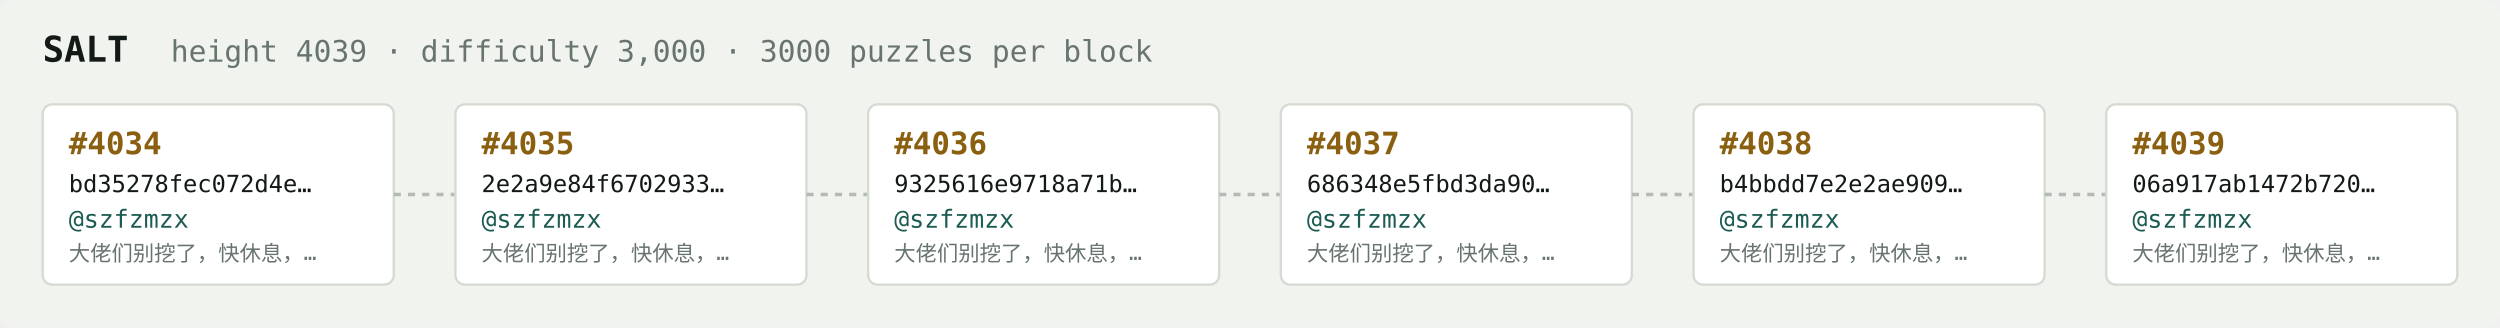
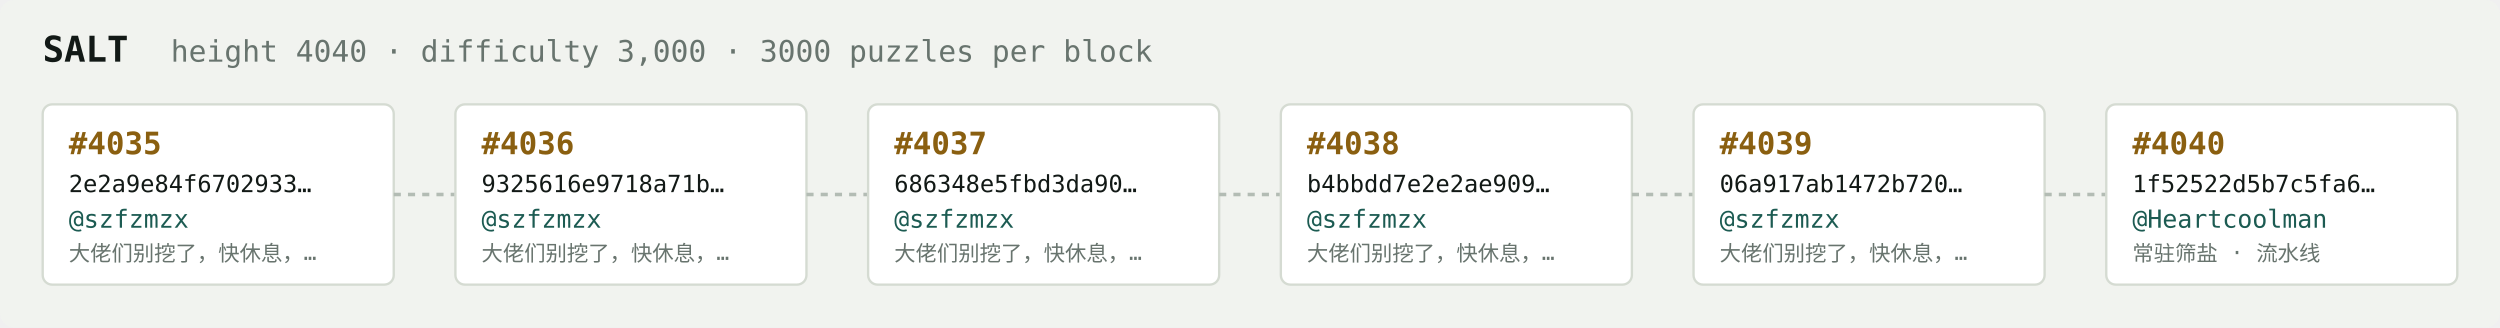
<svg xmlns="http://www.w3.org/2000/svg" width="1054" height="138" viewBox="0 0 1054 138" font-family="ui-monospace,SFMono-Regular,Menlo,monospace">
  <rect fill="#f1f3ef" width="1054" height="138" rx="6" />
  <text x="18" y="26" fill="#121916" font-size="15" font-weight="700">SALT</text>
-   <text x="72" y="26" fill="#68746e" font-size="12.5">height 4039 · difficulty 3,000 · 3000 puzzles per block</text>
+   <text x="72" y="26" fill="#68746e" font-size="12.5">height 4040 · difficulty 3,000 · 3000 puzzles per block</text>
  <rect x="18" y="44" width="148" height="76" rx="4" fill="#ffffff" stroke="#d5dbd2" stroke-width="1" />
-   <text x="29" y="65" fill="#8a5f10" font-size="13" font-weight="700">#4034</text>
-   <text x="29" y="81" fill="#121916" font-size="10">bd35278fec072d4e…</text>
+   <text x="29" y="65" fill="#8a5f10" font-size="13" font-weight="700">#4035</text>
+   <text x="29" y="81" fill="#121916" font-size="10">2e2a9e84f6702933…</text>
  <text x="29" y="96" fill="#1c5b52" font-size="10.5">@szfzmzx</text>
  <text x="29" y="110" fill="#68746e" font-size="9">大佬们别挖了，快休息，…</text>
  <line x1="166" y1="82.0" x2="192" y2="82.0" stroke="#b3bcb4" stroke-width="1.5" stroke-dasharray="3 3" />
  <rect x="192" y="44" width="148" height="76" rx="4" fill="#ffffff" stroke="#d5dbd2" stroke-width="1" />
-   <text x="203" y="65" fill="#8a5f10" font-size="13" font-weight="700">#4035</text>
-   <text x="203" y="81" fill="#121916" font-size="10">2e2a9e84f6702933…</text>
+   <text x="203" y="65" fill="#8a5f10" font-size="13" font-weight="700">#4036</text>
+   <text x="203" y="81" fill="#121916" font-size="10">9325616e9718a71b…</text>
  <text x="203" y="96" fill="#1c5b52" font-size="10.5">@szfzmzx</text>
  <text x="203" y="110" fill="#68746e" font-size="9">大佬们别挖了，快休息，…</text>
  <line x1="340" y1="82.0" x2="366" y2="82.0" stroke="#b3bcb4" stroke-width="1.5" stroke-dasharray="3 3" />
  <rect x="366" y="44" width="148" height="76" rx="4" fill="#ffffff" stroke="#d5dbd2" stroke-width="1" />
-   <text x="377" y="65" fill="#8a5f10" font-size="13" font-weight="700">#4036</text>
-   <text x="377" y="81" fill="#121916" font-size="10">9325616e9718a71b…</text>
+   <text x="377" y="65" fill="#8a5f10" font-size="13" font-weight="700">#4037</text>
+   <text x="377" y="81" fill="#121916" font-size="10">686348e5fbd3da90…</text>
  <text x="377" y="96" fill="#1c5b52" font-size="10.5">@szfzmzx</text>
  <text x="377" y="110" fill="#68746e" font-size="9">大佬们别挖了，快休息，…</text>
  <line x1="514" y1="82.0" x2="540" y2="82.0" stroke="#b3bcb4" stroke-width="1.5" stroke-dasharray="3 3" />
  <rect x="540" y="44" width="148" height="76" rx="4" fill="#ffffff" stroke="#d5dbd2" stroke-width="1" />
-   <text x="551" y="65" fill="#8a5f10" font-size="13" font-weight="700">#4037</text>
-   <text x="551" y="81" fill="#121916" font-size="10">686348e5fbd3da90…</text>
+   <text x="551" y="65" fill="#8a5f10" font-size="13" font-weight="700">#4038</text>
+   <text x="551" y="81" fill="#121916" font-size="10">b4bbdd7e2e2ae909…</text>
  <text x="551" y="96" fill="#1c5b52" font-size="10.5">@szfzmzx</text>
  <text x="551" y="110" fill="#68746e" font-size="9">大佬们别挖了，快休息，…</text>
  <line x1="688" y1="82.0" x2="714" y2="82.0" stroke="#b3bcb4" stroke-width="1.5" stroke-dasharray="3 3" />
  <rect x="714" y="44" width="148" height="76" rx="4" fill="#ffffff" stroke="#d5dbd2" stroke-width="1" />
-   <text x="725" y="65" fill="#8a5f10" font-size="13" font-weight="700">#4038</text>
-   <text x="725" y="81" fill="#121916" font-size="10">b4bbdd7e2e2ae909…</text>
+   <text x="725" y="65" fill="#8a5f10" font-size="13" font-weight="700">#4039</text>
+   <text x="725" y="81" fill="#121916" font-size="10">06a917ab1472b720…</text>
  <text x="725" y="96" fill="#1c5b52" font-size="10.5">@szfzmzx</text>
  <text x="725" y="110" fill="#68746e" font-size="9">大佬们别挖了，快休息，…</text>
  <line x1="862" y1="82.0" x2="888" y2="82.0" stroke="#b3bcb4" stroke-width="1.5" stroke-dasharray="3 3" />
  <rect x="888" y="44" width="148" height="76" rx="4" fill="#ffffff" stroke="#d5dbd2" stroke-width="1" />
-   <text x="899" y="65" fill="#8a5f10" font-size="13" font-weight="700">#4039</text>
-   <text x="899" y="81" fill="#121916" font-size="10">06a917ab1472b720…</text>
-   <text x="899" y="96" fill="#1c5b52" font-size="10.5">@szfzmzx</text>
-   <text x="899" y="110" fill="#68746e" font-size="9">大佬们别挖了，快休息，…</text>
+   <text x="899" y="65" fill="#8a5f10" font-size="13" font-weight="700">#4040</text>
+   <text x="899" y="81" fill="#121916" font-size="10">1f52522d5b7c5fa6…</text>
+   <text x="899" y="96" fill="#1c5b52" font-size="10.5">@Heartcoolman</text>
+   <text x="899" y="110" fill="#68746e" font-size="9">常驻筛盐 · 流水线</text>
</svg>
